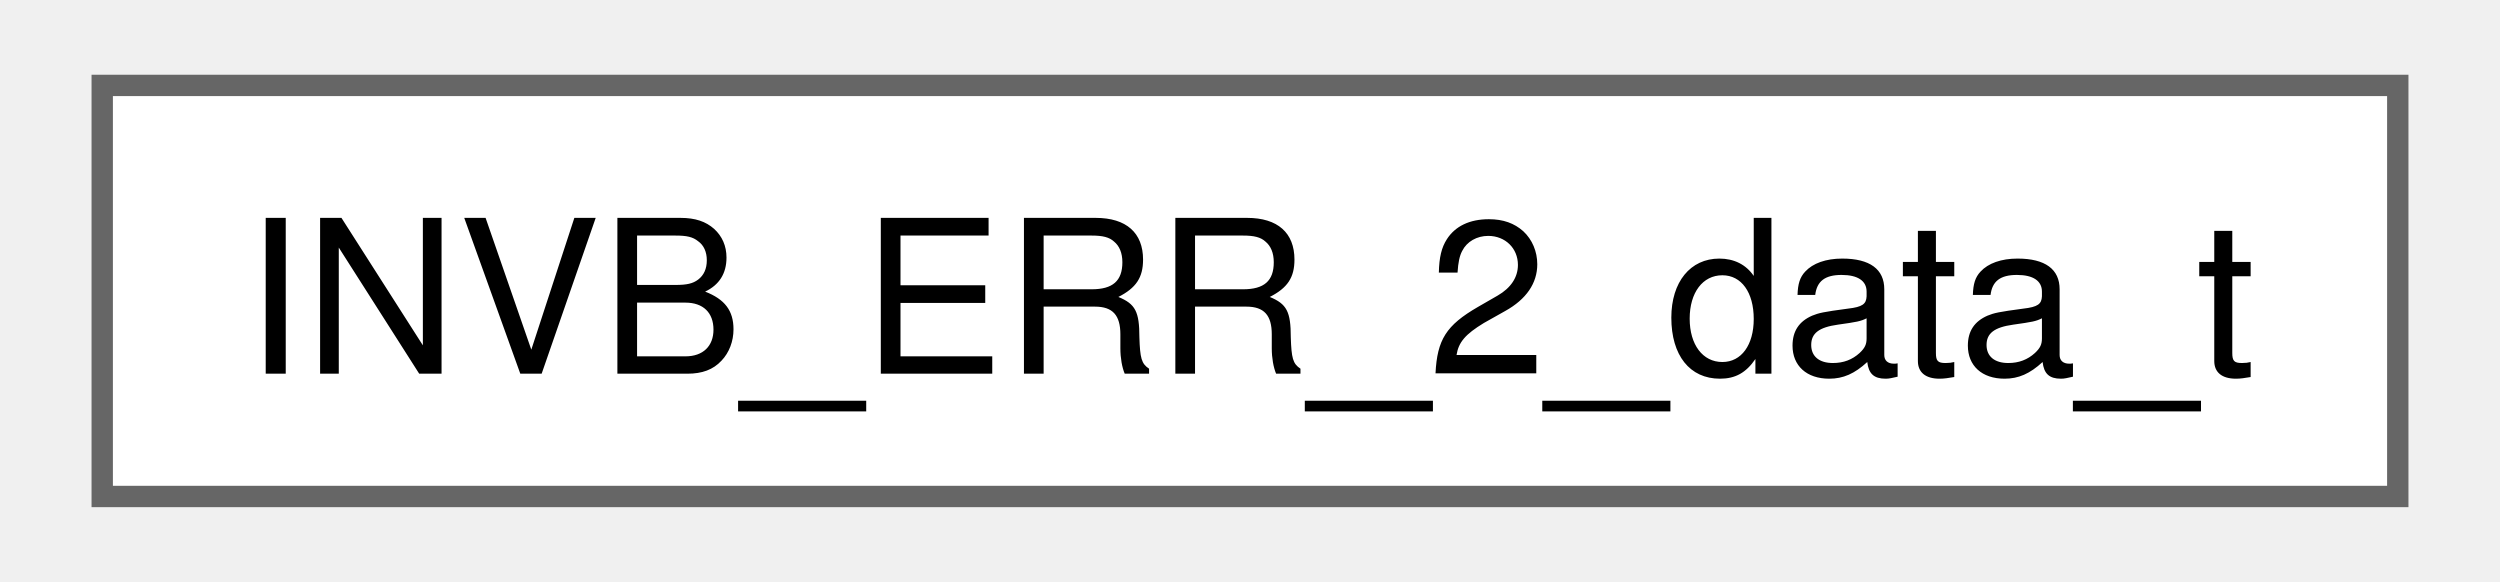
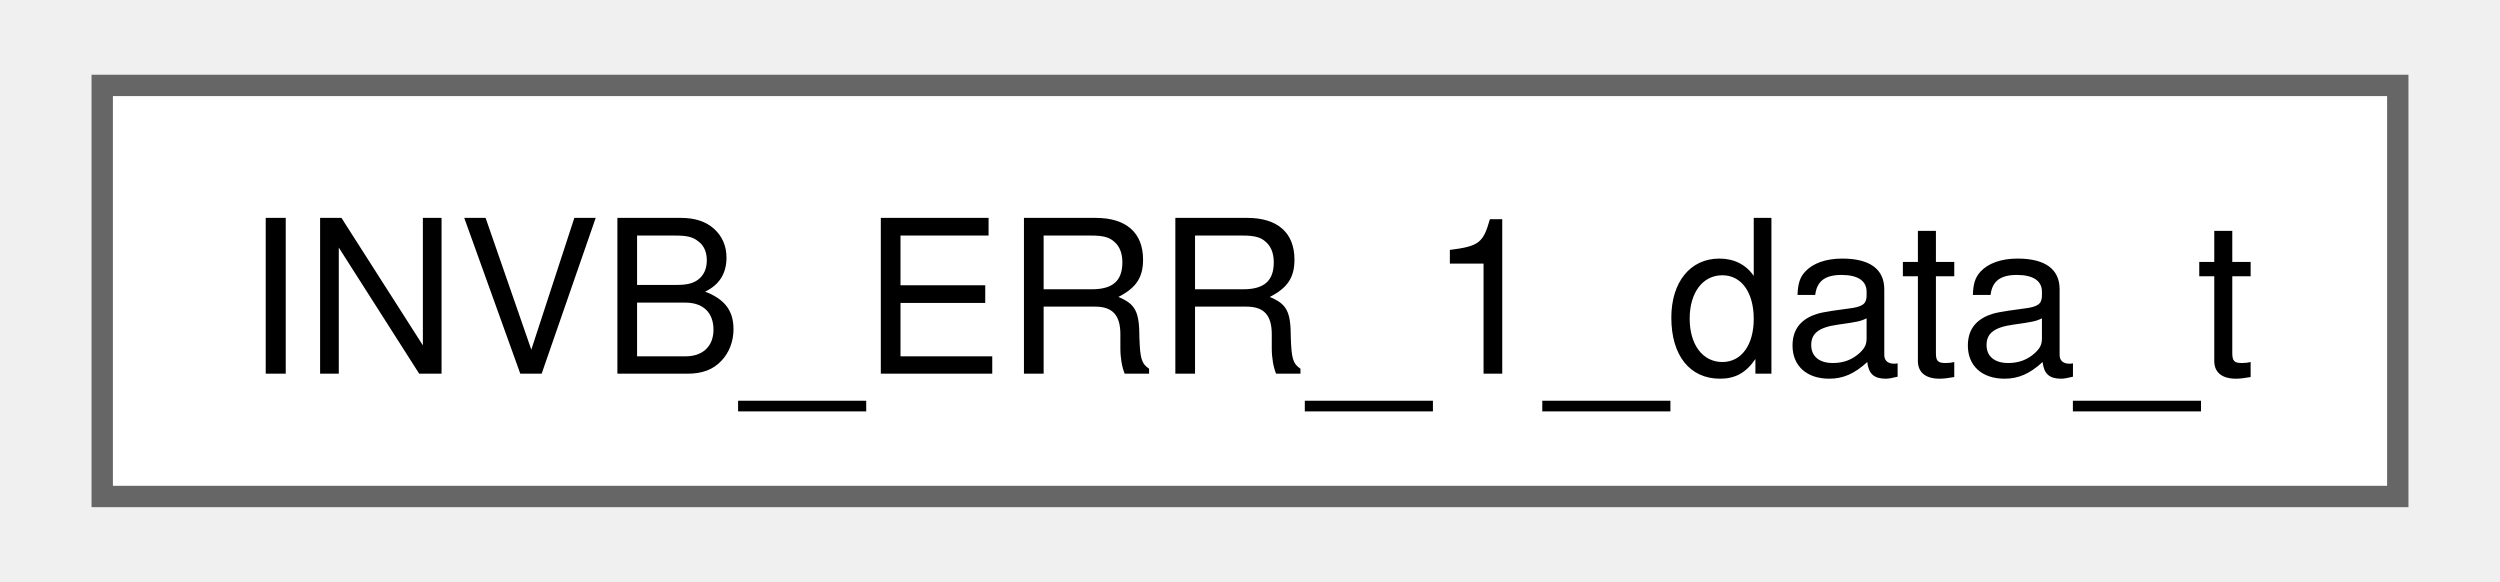
<svg xmlns="http://www.w3.org/2000/svg" xmlns:xlink="http://www.w3.org/1999/xlink" width="116pt" height="27pt" viewBox="0.00 0.00 115.50 27.25">
  <g id="graph0" class="graph" transform="scale(1 1) rotate(0) translate(4 23.25)">
    <g id="Node000000" class="node">
      <g id="a_Node000000">
-         <a xlink:href="structINVB__ERR__2__data__t.html" target="_top" xlink:title=" ">
+         <a xlink:href="structINVB__ERR__1__data__t.html" target="_top" xlink:title=" ">
          <polygon fill="white" stroke="#666666" points="107.5,-19.25 0,-19.25 0,0 107.5,0 107.5,-19.25" />
-           <text text-anchor="middle" x="53.75" y="-5.75" font-family="Helvetica,sans-Serif" font-size="10.00">INVB_ERR_2_data_t</text>
+           <text text-anchor="middle" x="53.75" y="-5.75" font-family="Helvetica,sans-Serif" font-size="10.00">INVB_ERR_1_data_t</text>
        </a>
      </g>
    </g>
  </g>
</svg>
